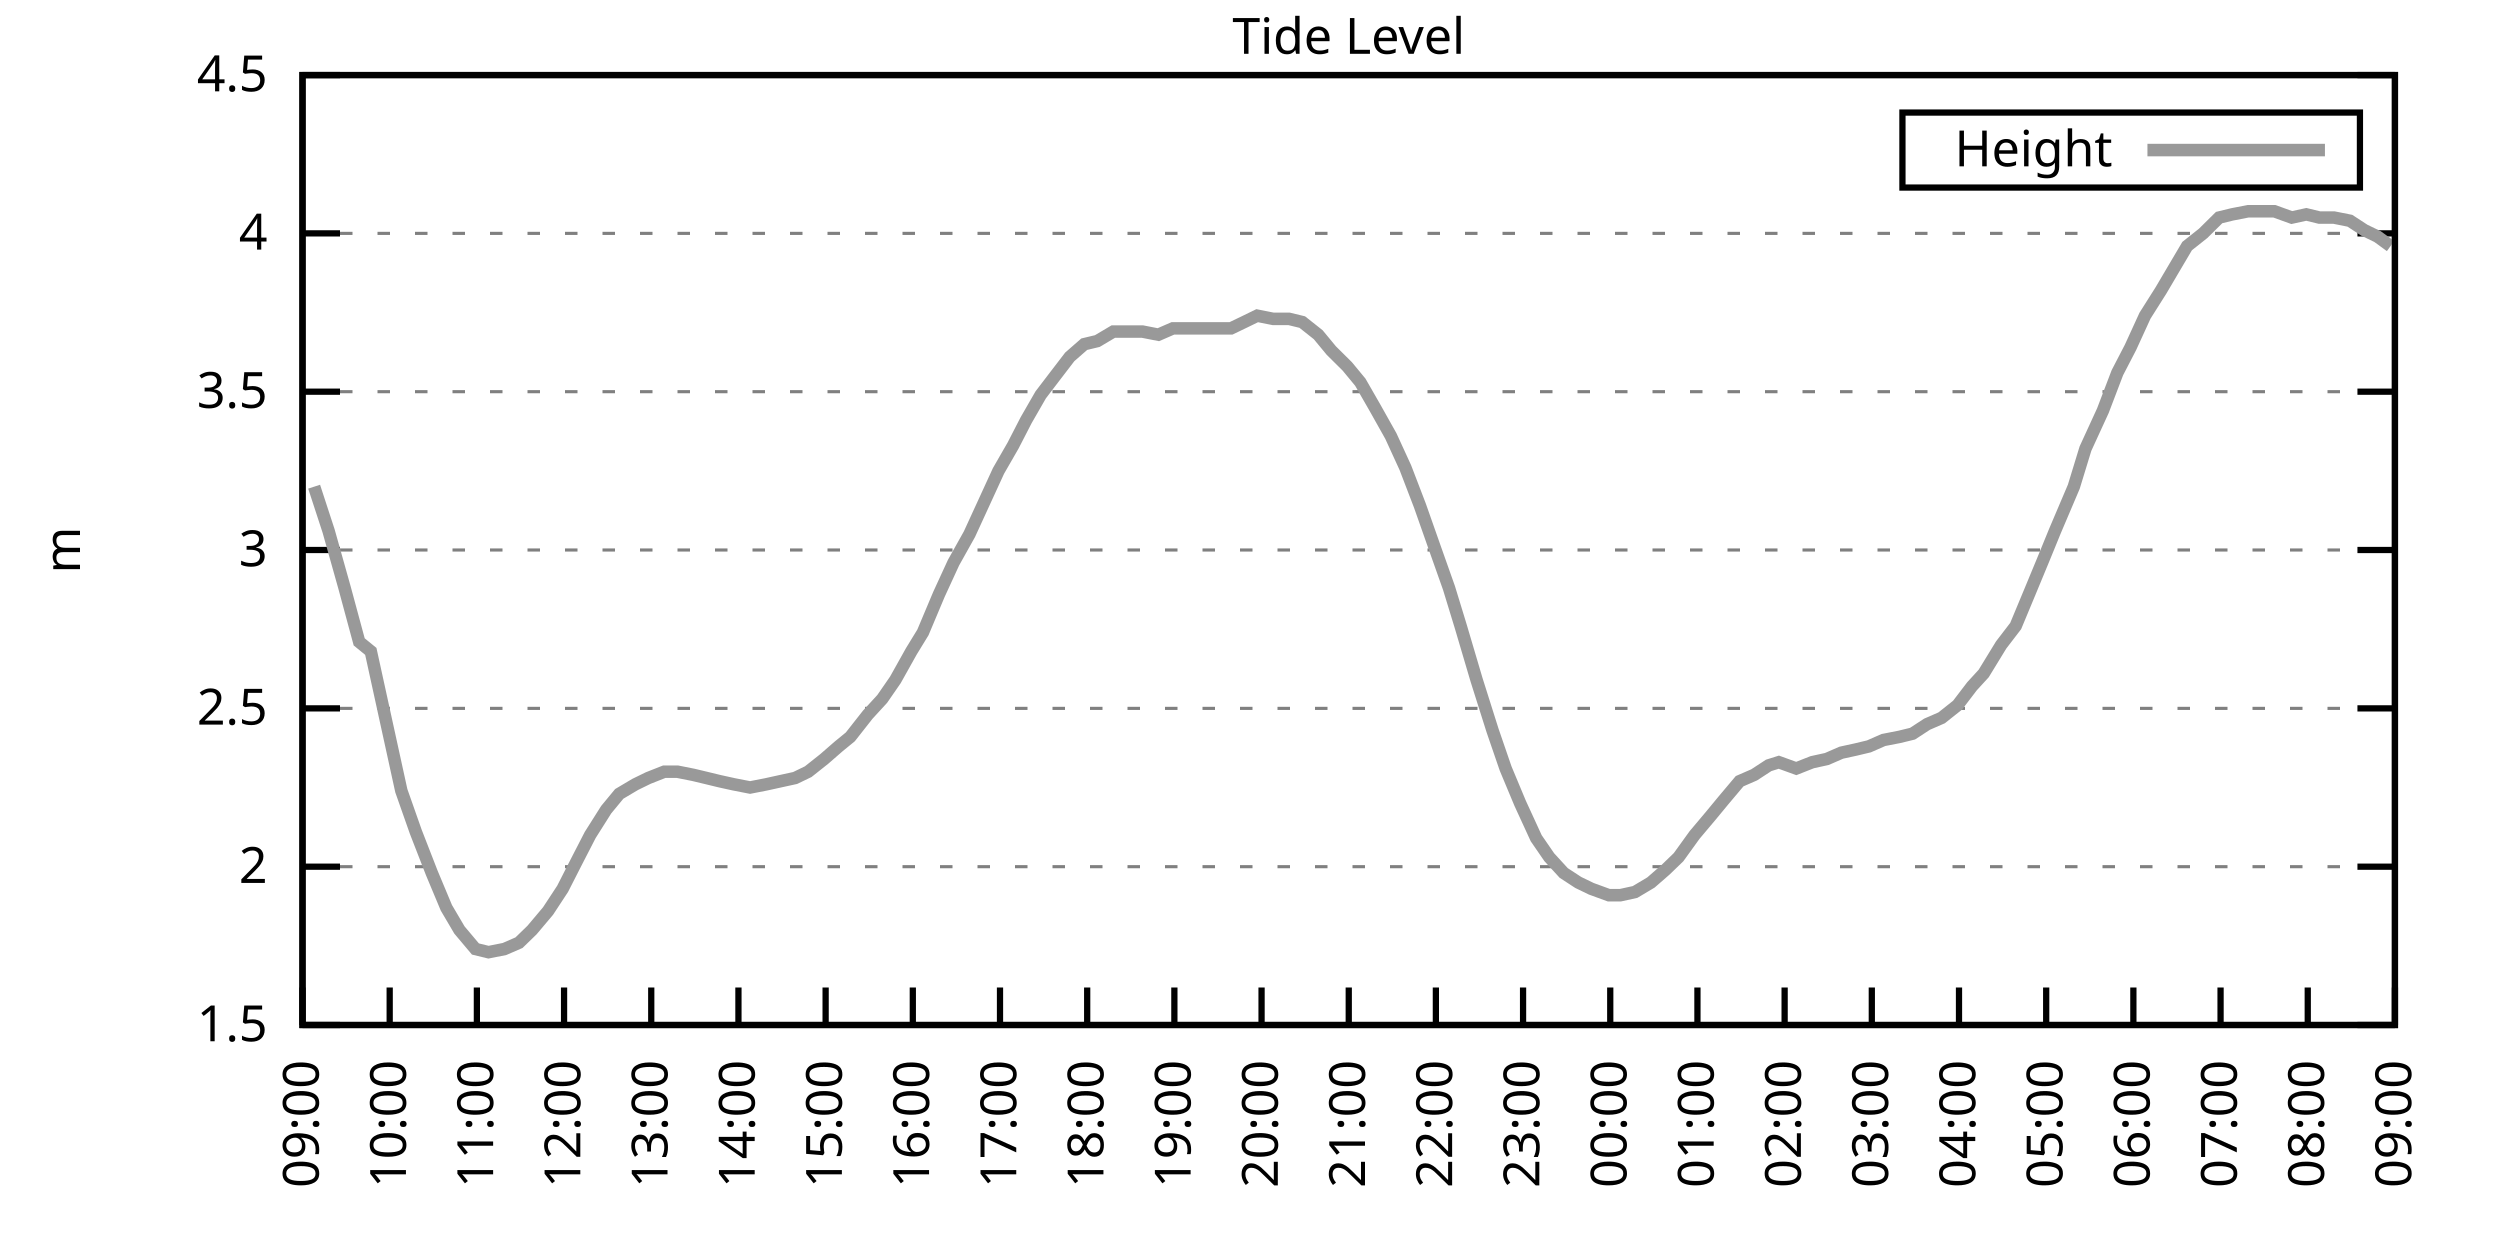
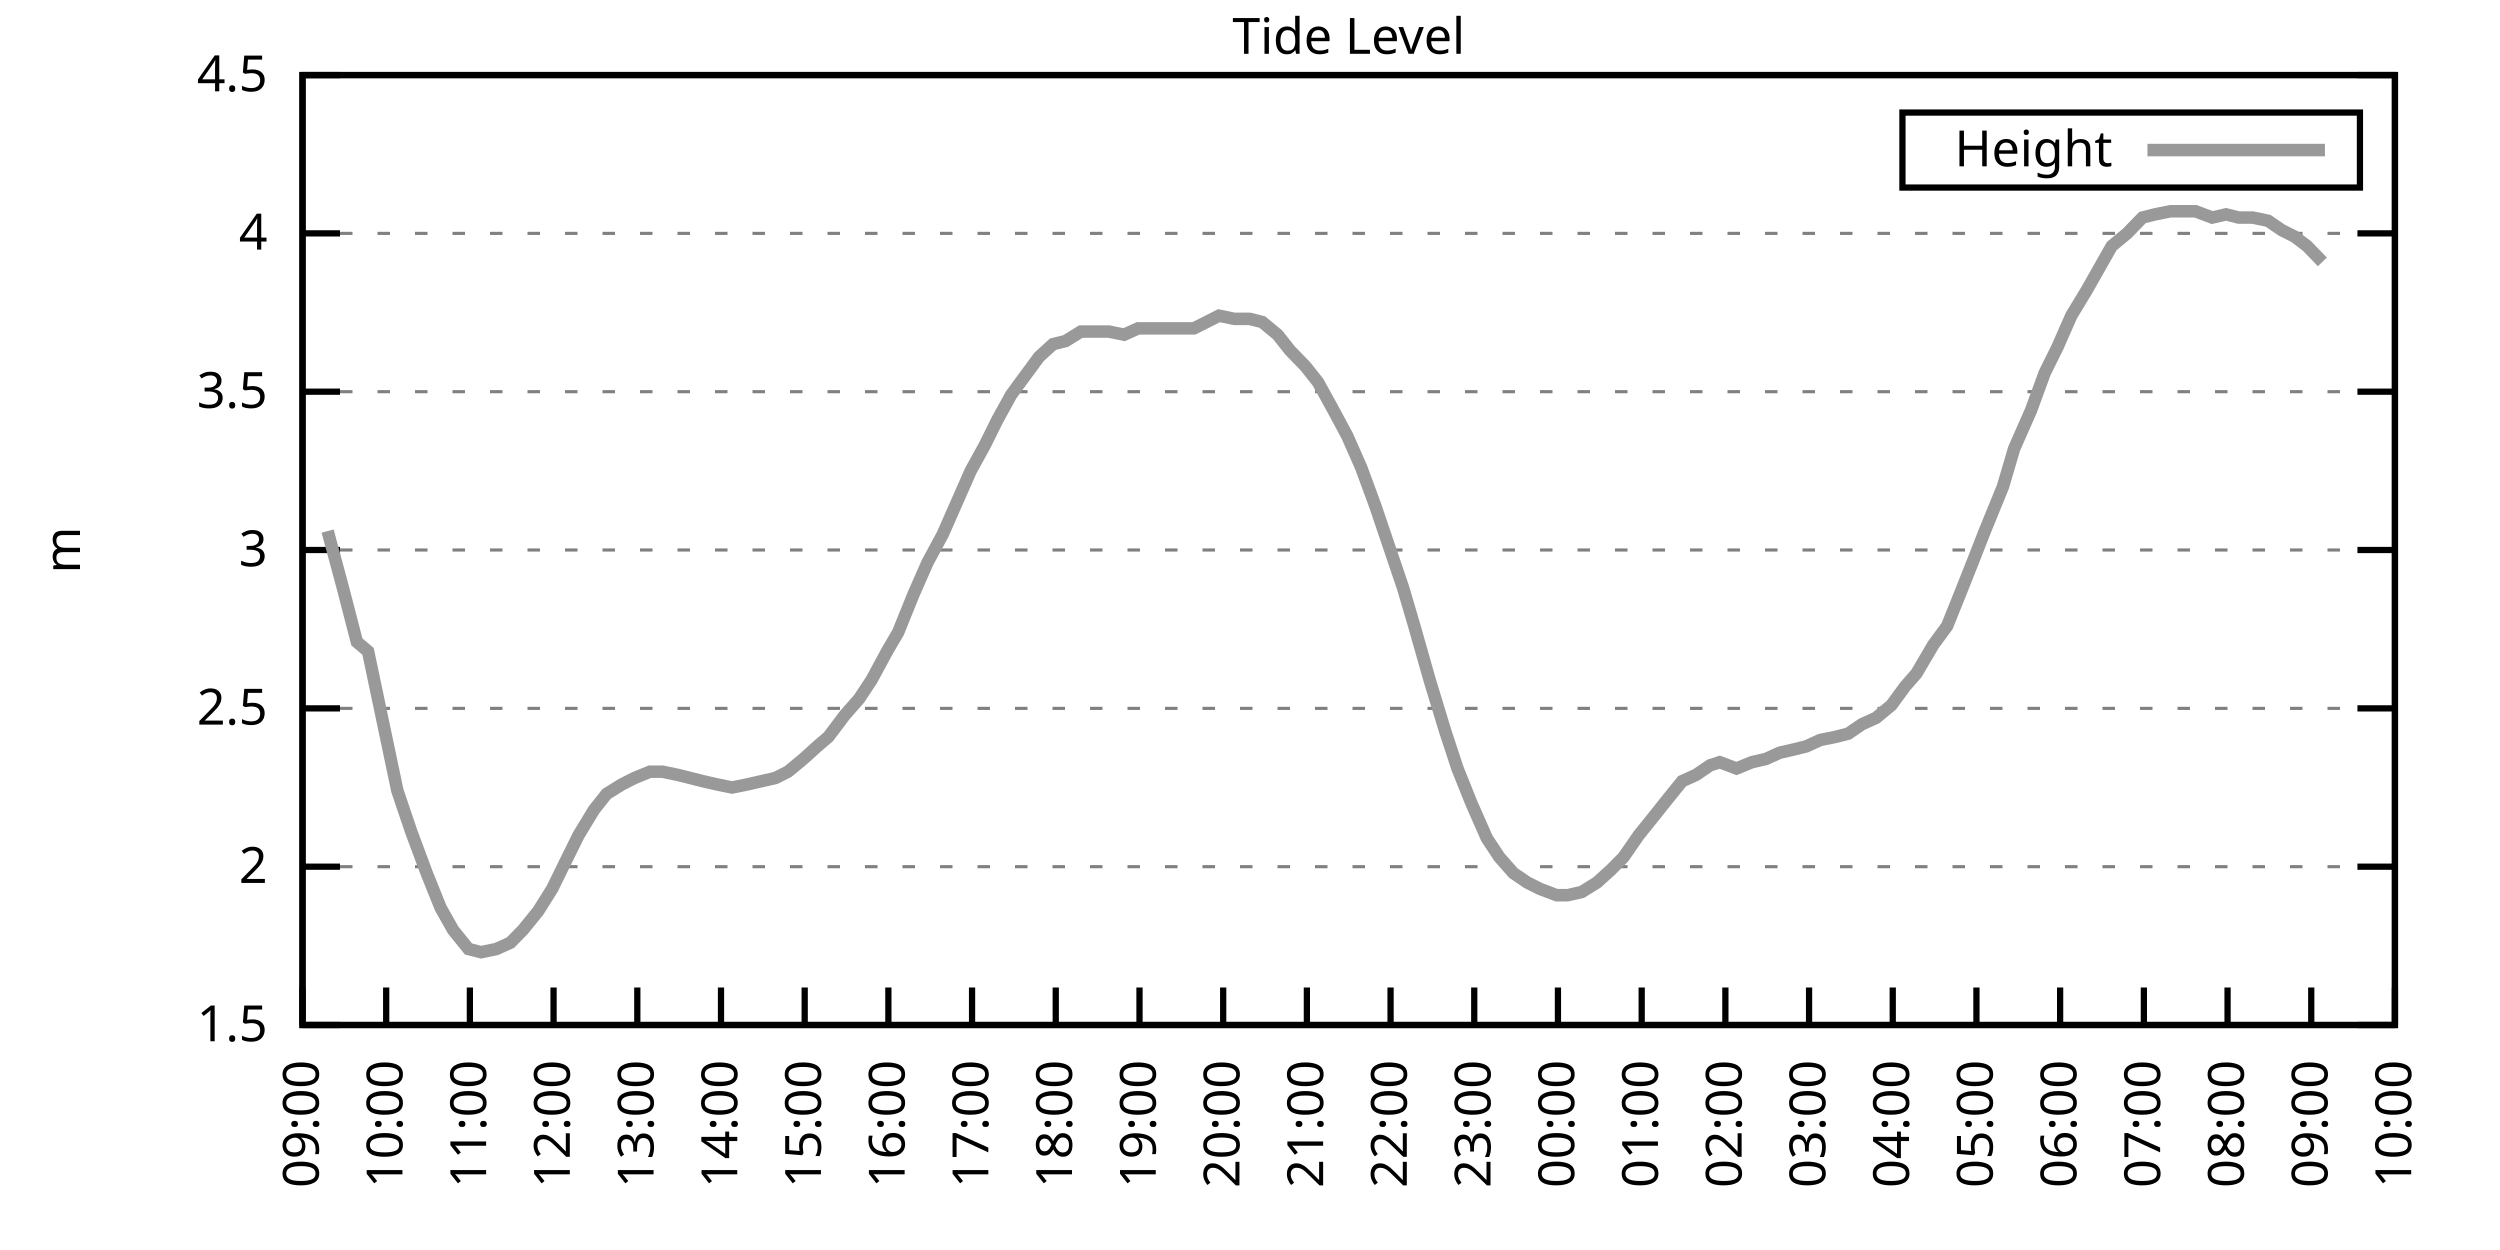
<svg xmlns="http://www.w3.org/2000/svg" xmlns:xlink="http://www.w3.org/1999/xlink" width="400" height="200" viewBox="0 0 400 200">
  <g id="gnuplot_canvas">
    <rect x="0" y="0" width="400" height="200" fill="none" />
    <defs>
      <circle id="gpDot" r="0.5" stroke-width="0.5" stroke="currentColor" />
      <path id="gpPt0" stroke-width="0.333" stroke="currentColor" d="M-1,0 h2 M0,-1 v2" />
      <path id="gpPt1" stroke-width="0.333" stroke="currentColor" d="M-1,-1 L1,1 M1,-1 L-1,1" />
      <path id="gpPt2" stroke-width="0.333" stroke="currentColor" d="M-1,0 L1,0 M0,-1 L0,1 M-1,-1 L1,1 M-1,1 L1,-1" />
      <rect id="gpPt3" stroke-width="0.333" stroke="currentColor" x="-1" y="-1" width="2" height="2" />
      <rect id="gpPt4" stroke-width="0.333" stroke="currentColor" fill="currentColor" x="-1" y="-1" width="2" height="2" />
      <circle id="gpPt5" stroke-width="0.333" stroke="currentColor" cx="0" cy="0" r="1" />
      <use xlink:href="#gpPt5" id="gpPt6" fill="currentColor" stroke="none" />
      <path id="gpPt7" stroke-width="0.333" stroke="currentColor" d="M0,-1.33 L-1.33,0.67 L1.33,0.67 z" />
      <use xlink:href="#gpPt7" id="gpPt8" fill="currentColor" stroke="none" />
      <use xlink:href="#gpPt7" id="gpPt9" stroke="currentColor" transform="rotate(180)" />
      <use xlink:href="#gpPt9" id="gpPt10" fill="currentColor" stroke="none" />
      <use xlink:href="#gpPt3" id="gpPt11" stroke="currentColor" transform="rotate(45)" />
      <use xlink:href="#gpPt11" id="gpPt12" fill="currentColor" stroke="none" />
      <path id="gpPt13" stroke-width="0.333" stroke="currentColor" d="M0,1.330 L1.265,0.411 L0.782,-1.067 L-0.782,-1.076 L-1.265,0.411 z" />
      <use xlink:href="#gpPt13" id="gpPt14" fill="currentColor" stroke="none" />
      <filter id="textbox" filterUnits="objectBoundingBox" x="0" y="0" height="1" width="1">
        <feFlood flood-color="white" flood-opacity="1" result="bgnd" />
        <feComposite in="SourceGraphic" in2="bgnd" operator="atop" />
      </filter>
      <filter id="greybox" filterUnits="objectBoundingBox" x="0" y="0" height="1" width="1">
        <feFlood flood-color="lightgrey" flood-opacity="1" result="grey" />
        <feComposite in="SourceGraphic" in2="grey" operator="atop" />
      </filter>
    </defs>
    <g fill="none" color="white" stroke="currentColor" stroke-width="1.00" stroke-linecap="butt" stroke-linejoin="miter">
</g>
    <g fill="none" color="black" stroke="currentColor" stroke-width="1.00" stroke-linecap="butt" stroke-linejoin="miter">
      <g stroke="none" shape-rendering="crispEdges">
        <polygon fill="rgb(255, 255, 255)" points="48.40,164.00 383.18,164.00 383.18,12.02 48.40,12.02 " />
      </g>
    </g>
    <g fill="none" color="black" stroke="currentColor" stroke-width="1.00" stroke-linecap="butt" stroke-linejoin="miter">
</g>
    <g fill="none" color="black" stroke="black" stroke-width="0.50" stroke-linecap="butt" stroke-linejoin="miter">
</g>
    <g fill="none" color="gray" stroke="currentColor" stroke-width="0.50" stroke-linecap="butt" stroke-linejoin="miter">
      <path stroke="gray" stroke-dasharray="2,4" class="gridline" d="M48.40,164.00 L383.19,164.00  " />
    </g>
    <g fill="none" color="gray" stroke="gray" stroke-width="1.00" stroke-linecap="butt" stroke-linejoin="miter">
</g>
    <g fill="none" color="black" stroke="currentColor" stroke-width="1.00" stroke-linecap="butt" stroke-linejoin="miter">
      <path stroke="black" d="M48.40,164.00 L54.40,164.00 M383.19,164.00 L377.19,164.00  " />
      <g transform="translate(42.80,166.60)" stroke="none" fill="black" font-family="Sans" font-size="8.00" text-anchor="end">
        <text>
          <tspan font-family="Sans"> 1.5</tspan>
        </text>
      </g>
    </g>
    <g fill="none" color="black" stroke="currentColor" stroke-width="1.00" stroke-linecap="butt" stroke-linejoin="miter">
</g>
    <g fill="none" color="black" stroke="black" stroke-width="0.50" stroke-linecap="butt" stroke-linejoin="miter">
</g>
    <g fill="none" color="gray" stroke="currentColor" stroke-width="0.50" stroke-linecap="butt" stroke-linejoin="miter">
      <path stroke="gray" stroke-dasharray="2,4" class="gridline" d="M48.40,138.67 L383.19,138.67  " />
    </g>
    <g fill="none" color="gray" stroke="gray" stroke-width="1.00" stroke-linecap="butt" stroke-linejoin="miter">
</g>
    <g fill="none" color="black" stroke="currentColor" stroke-width="1.00" stroke-linecap="butt" stroke-linejoin="miter">
      <path stroke="black" d="M48.40,138.67 L54.40,138.67 M383.19,138.67 L377.19,138.67  " />
      <g transform="translate(42.80,141.27)" stroke="none" fill="black" font-family="Sans" font-size="8.00" text-anchor="end">
        <text>
          <tspan font-family="Sans"> 2</tspan>
        </text>
      </g>
    </g>
    <g fill="none" color="black" stroke="currentColor" stroke-width="1.00" stroke-linecap="butt" stroke-linejoin="miter">
</g>
    <g fill="none" color="black" stroke="black" stroke-width="0.50" stroke-linecap="butt" stroke-linejoin="miter">
</g>
    <g fill="none" color="gray" stroke="currentColor" stroke-width="0.50" stroke-linecap="butt" stroke-linejoin="miter">
      <path stroke="gray" stroke-dasharray="2,4" class="gridline" d="M48.40,113.34 L383.19,113.34  " />
    </g>
    <g fill="none" color="gray" stroke="gray" stroke-width="1.00" stroke-linecap="butt" stroke-linejoin="miter">
</g>
    <g fill="none" color="black" stroke="currentColor" stroke-width="1.00" stroke-linecap="butt" stroke-linejoin="miter">
      <path stroke="black" d="M48.40,113.34 L54.40,113.34 M383.19,113.34 L377.19,113.34  " />
      <g transform="translate(42.80,115.94)" stroke="none" fill="black" font-family="Sans" font-size="8.00" text-anchor="end">
        <text>
          <tspan font-family="Sans"> 2.5</tspan>
        </text>
      </g>
    </g>
    <g fill="none" color="black" stroke="currentColor" stroke-width="1.00" stroke-linecap="butt" stroke-linejoin="miter">
</g>
    <g fill="none" color="black" stroke="black" stroke-width="0.50" stroke-linecap="butt" stroke-linejoin="miter">
</g>
    <g fill="none" color="gray" stroke="currentColor" stroke-width="0.50" stroke-linecap="butt" stroke-linejoin="miter">
      <path stroke="gray" stroke-dasharray="2,4" class="gridline" d="M48.40,88.00 L383.19,88.00  " />
    </g>
    <g fill="none" color="gray" stroke="gray" stroke-width="1.00" stroke-linecap="butt" stroke-linejoin="miter">
</g>
    <g fill="none" color="black" stroke="currentColor" stroke-width="1.00" stroke-linecap="butt" stroke-linejoin="miter">
      <path stroke="black" d="M48.40,88.00 L54.40,88.00 M383.19,88.00 L377.19,88.00  " />
      <g transform="translate(42.80,90.60)" stroke="none" fill="black" font-family="Sans" font-size="8.00" text-anchor="end">
        <text>
          <tspan font-family="Sans"> 3</tspan>
        </text>
      </g>
    </g>
    <g fill="none" color="black" stroke="currentColor" stroke-width="1.00" stroke-linecap="butt" stroke-linejoin="miter">
</g>
    <g fill="none" color="black" stroke="black" stroke-width="0.50" stroke-linecap="butt" stroke-linejoin="miter">
</g>
    <g fill="none" color="gray" stroke="currentColor" stroke-width="0.50" stroke-linecap="butt" stroke-linejoin="miter">
      <path stroke="gray" stroke-dasharray="2,4" class="gridline" d="M48.40,62.67 L383.19,62.67  " />
    </g>
    <g fill="none" color="gray" stroke="gray" stroke-width="1.00" stroke-linecap="butt" stroke-linejoin="miter">
</g>
    <g fill="none" color="black" stroke="currentColor" stroke-width="1.00" stroke-linecap="butt" stroke-linejoin="miter">
      <path stroke="black" d="M48.40,62.67 L54.40,62.67 M383.19,62.67 L377.19,62.67  " />
      <g transform="translate(42.80,65.27)" stroke="none" fill="black" font-family="Sans" font-size="8.00" text-anchor="end">
        <text>
          <tspan font-family="Sans"> 3.5</tspan>
        </text>
      </g>
    </g>
    <g fill="none" color="black" stroke="currentColor" stroke-width="1.00" stroke-linecap="butt" stroke-linejoin="miter">
</g>
    <g fill="none" color="black" stroke="black" stroke-width="0.50" stroke-linecap="butt" stroke-linejoin="miter">
</g>
    <g fill="none" color="gray" stroke="currentColor" stroke-width="0.50" stroke-linecap="butt" stroke-linejoin="miter">
      <path stroke="gray" stroke-dasharray="2,4" class="gridline" d="M48.40,37.34 L383.19,37.34  " />
    </g>
    <g fill="none" color="gray" stroke="gray" stroke-width="1.00" stroke-linecap="butt" stroke-linejoin="miter">
</g>
    <g fill="none" color="black" stroke="currentColor" stroke-width="1.00" stroke-linecap="butt" stroke-linejoin="miter">
      <path stroke="black" d="M48.40,37.34 L54.40,37.34 M383.19,37.34 L377.19,37.34  " />
      <g transform="translate(42.80,39.94)" stroke="none" fill="black" font-family="Sans" font-size="8.00" text-anchor="end">
        <text>
          <tspan font-family="Sans"> 4</tspan>
        </text>
      </g>
    </g>
    <g fill="none" color="black" stroke="currentColor" stroke-width="1.00" stroke-linecap="butt" stroke-linejoin="miter">
</g>
    <g fill="none" color="black" stroke="black" stroke-width="0.50" stroke-linecap="butt" stroke-linejoin="miter">
</g>
    <g fill="none" color="gray" stroke="currentColor" stroke-width="0.50" stroke-linecap="butt" stroke-linejoin="miter">
      <path stroke="gray" stroke-dasharray="2,4" class="gridline" d="M48.40,12.01 L383.19,12.01  " />
    </g>
    <g fill="none" color="gray" stroke="gray" stroke-width="1.00" stroke-linecap="butt" stroke-linejoin="miter">
</g>
    <g fill="none" color="black" stroke="currentColor" stroke-width="1.00" stroke-linecap="butt" stroke-linejoin="miter">
      <path stroke="black" d="M48.40,12.01 L54.40,12.01 M383.19,12.01 L377.19,12.01  " />
      <g transform="translate(42.80,14.61)" stroke="none" fill="black" font-family="Sans" font-size="8.00" text-anchor="end">
        <text>
          <tspan font-family="Sans"> 4.5</tspan>
        </text>
      </g>
    </g>
    <g fill="none" color="black" stroke="currentColor" stroke-width="1.00" stroke-linecap="butt" stroke-linejoin="miter">
      <path stroke="black" d="M48.40,164.00 L48.40,158.00  " />
      <g transform="translate(51.00,169.60) rotate(270.00)" stroke="none" fill="black" font-family="Sans" font-size="8.00" text-anchor="end">
        <text>
          <tspan font-family="Sans">09:00</tspan>
        </text>
      </g>
    </g>
    <g fill="none" color="black" stroke="currentColor" stroke-width="1.00" stroke-linecap="butt" stroke-linejoin="miter">
-       <path stroke="black" d="M62.35,164.00 L62.35,158.00  " />
-       <g transform="translate(64.95,169.60) rotate(270.00)" stroke="none" fill="black" font-family="Sans" font-size="8.00" text-anchor="end">
+       <path stroke="black" d="M61.79,164.00 L61.79,158.00  " />
+       <g transform="translate(64.39,169.60) rotate(270.00)" stroke="none" fill="black" font-family="Sans" font-size="8.00" text-anchor="end">
        <text>
          <tspan font-family="Sans">10:00</tspan>
        </text>
      </g>
    </g>
    <g fill="none" color="black" stroke="currentColor" stroke-width="1.00" stroke-linecap="butt" stroke-linejoin="miter">
-       <path stroke="black" d="M76.30,164.00 L76.30,158.00  " />
-       <g transform="translate(78.90,169.60) rotate(270.00)" stroke="none" fill="black" font-family="Sans" font-size="8.00" text-anchor="end">
+       <path stroke="black" d="M75.18,164.00 L75.18,158.00  " />
+       <g transform="translate(77.78,169.60) rotate(270.00)" stroke="none" fill="black" font-family="Sans" font-size="8.00" text-anchor="end">
        <text>
          <tspan font-family="Sans">11:00</tspan>
        </text>
      </g>
    </g>
    <g fill="none" color="black" stroke="currentColor" stroke-width="1.00" stroke-linecap="butt" stroke-linejoin="miter">
-       <path stroke="black" d="M90.25,164.00 L90.25,158.00  " />
-       <g transform="translate(92.85,169.60) rotate(270.00)" stroke="none" fill="black" font-family="Sans" font-size="8.00" text-anchor="end">
+       <path stroke="black" d="M88.57,164.00 L88.57,158.00  " />
+       <g transform="translate(91.17,169.60) rotate(270.00)" stroke="none" fill="black" font-family="Sans" font-size="8.00" text-anchor="end">
        <text>
          <tspan font-family="Sans">12:00</tspan>
        </text>
      </g>
    </g>
    <g fill="none" color="black" stroke="currentColor" stroke-width="1.00" stroke-linecap="butt" stroke-linejoin="miter">
-       <path stroke="black" d="M104.20,164.00 L104.20,158.00  " />
-       <g transform="translate(106.80,169.60) rotate(270.00)" stroke="none" fill="black" font-family="Sans" font-size="8.00" text-anchor="end">
+       <path stroke="black" d="M101.97,164.00 L101.97,158.00  " />
+       <g transform="translate(104.57,169.60) rotate(270.00)" stroke="none" fill="black" font-family="Sans" font-size="8.00" text-anchor="end">
        <text>
          <tspan font-family="Sans">13:00</tspan>
        </text>
      </g>
    </g>
    <g fill="none" color="black" stroke="currentColor" stroke-width="1.00" stroke-linecap="butt" stroke-linejoin="miter">
-       <path stroke="black" d="M118.15,164.00 L118.15,158.00  " />
-       <g transform="translate(120.75,169.60) rotate(270.00)" stroke="none" fill="black" font-family="Sans" font-size="8.00" text-anchor="end">
+       <path stroke="black" d="M115.36,164.00 L115.36,158.00  " />
+       <g transform="translate(117.96,169.60) rotate(270.00)" stroke="none" fill="black" font-family="Sans" font-size="8.00" text-anchor="end">
        <text>
          <tspan font-family="Sans">14:00</tspan>
        </text>
      </g>
    </g>
    <g fill="none" color="black" stroke="currentColor" stroke-width="1.00" stroke-linecap="butt" stroke-linejoin="miter">
-       <path stroke="black" d="M132.10,164.00 L132.10,158.00  " />
-       <g transform="translate(134.70,169.60) rotate(270.00)" stroke="none" fill="black" font-family="Sans" font-size="8.00" text-anchor="end">
+       <path stroke="black" d="M128.75,164.00 L128.75,158.00  " />
+       <g transform="translate(131.35,169.60) rotate(270.00)" stroke="none" fill="black" font-family="Sans" font-size="8.00" text-anchor="end">
        <text>
          <tspan font-family="Sans">15:00</tspan>
        </text>
      </g>
    </g>
    <g fill="none" color="black" stroke="currentColor" stroke-width="1.00" stroke-linecap="butt" stroke-linejoin="miter">
-       <path stroke="black" d="M146.05,164.00 L146.05,158.00  " />
-       <g transform="translate(148.65,169.60) rotate(270.00)" stroke="none" fill="black" font-family="Sans" font-size="8.00" text-anchor="end">
+       <path stroke="black" d="M142.14,164.00 L142.14,158.00  " />
+       <g transform="translate(144.74,169.60) rotate(270.00)" stroke="none" fill="black" font-family="Sans" font-size="8.00" text-anchor="end">
        <text>
          <tspan font-family="Sans">16:00</tspan>
        </text>
      </g>
    </g>
    <g fill="none" color="black" stroke="currentColor" stroke-width="1.00" stroke-linecap="butt" stroke-linejoin="miter">
-       <path stroke="black" d="M160.00,164.00 L160.00,158.00  " />
-       <g transform="translate(162.60,169.60) rotate(270.00)" stroke="none" fill="black" font-family="Sans" font-size="8.00" text-anchor="end">
+       <path stroke="black" d="M155.53,164.00 L155.53,158.00  " />
+       <g transform="translate(158.13,169.60) rotate(270.00)" stroke="none" fill="black" font-family="Sans" font-size="8.00" text-anchor="end">
        <text>
          <tspan font-family="Sans">17:00</tspan>
        </text>
      </g>
    </g>
    <g fill="none" color="black" stroke="currentColor" stroke-width="1.00" stroke-linecap="butt" stroke-linejoin="miter">
-       <path stroke="black" d="M173.95,164.00 L173.95,158.00  " />
-       <g transform="translate(176.55,169.60) rotate(270.00)" stroke="none" fill="black" font-family="Sans" font-size="8.00" text-anchor="end">
+       <path stroke="black" d="M168.92,164.00 L168.92,158.00  " />
+       <g transform="translate(171.52,169.60) rotate(270.00)" stroke="none" fill="black" font-family="Sans" font-size="8.00" text-anchor="end">
        <text>
          <tspan font-family="Sans">18:00</tspan>
        </text>
      </g>
    </g>
    <g fill="none" color="black" stroke="currentColor" stroke-width="1.00" stroke-linecap="butt" stroke-linejoin="miter">
-       <path stroke="black" d="M187.90,164.00 L187.90,158.00  " />
-       <g transform="translate(190.50,169.60) rotate(270.00)" stroke="none" fill="black" font-family="Sans" font-size="8.00" text-anchor="end">
+       <path stroke="black" d="M182.32,164.00 L182.32,158.00  " />
+       <g transform="translate(184.92,169.60) rotate(270.00)" stroke="none" fill="black" font-family="Sans" font-size="8.00" text-anchor="end">
        <text>
          <tspan font-family="Sans">19:00</tspan>
        </text>
      </g>
    </g>
    <g fill="none" color="black" stroke="currentColor" stroke-width="1.00" stroke-linecap="butt" stroke-linejoin="miter">
-       <path stroke="black" d="M201.85,164.00 L201.85,158.00  " />
-       <g transform="translate(204.45,169.60) rotate(270.00)" stroke="none" fill="black" font-family="Sans" font-size="8.00" text-anchor="end">
+       <path stroke="black" d="M195.71,164.00 L195.71,158.00  " />
+       <g transform="translate(198.31,169.60) rotate(270.00)" stroke="none" fill="black" font-family="Sans" font-size="8.00" text-anchor="end">
        <text>
          <tspan font-family="Sans">20:00</tspan>
        </text>
      </g>
    </g>
    <g fill="none" color="black" stroke="currentColor" stroke-width="1.00" stroke-linecap="butt" stroke-linejoin="miter">
-       <path stroke="black" d="M215.80,164.00 L215.80,158.00  " />
-       <g transform="translate(218.40,169.60) rotate(270.00)" stroke="none" fill="black" font-family="Sans" font-size="8.00" text-anchor="end">
+       <path stroke="black" d="M209.10,164.00 L209.10,158.00  " />
+       <g transform="translate(211.70,169.60) rotate(270.00)" stroke="none" fill="black" font-family="Sans" font-size="8.00" text-anchor="end">
        <text>
          <tspan font-family="Sans">21:00</tspan>
        </text>
      </g>
    </g>
    <g fill="none" color="black" stroke="currentColor" stroke-width="1.00" stroke-linecap="butt" stroke-linejoin="miter">
-       <path stroke="black" d="M229.74,164.00 L229.74,158.00  " />
-       <g transform="translate(232.34,169.60) rotate(270.00)" stroke="none" fill="black" font-family="Sans" font-size="8.00" text-anchor="end">
+       <path stroke="black" d="M222.49,164.00 L222.49,158.00  " />
+       <g transform="translate(225.09,169.60) rotate(270.00)" stroke="none" fill="black" font-family="Sans" font-size="8.00" text-anchor="end">
        <text>
          <tspan font-family="Sans">22:00</tspan>
        </text>
      </g>
    </g>
    <g fill="none" color="black" stroke="currentColor" stroke-width="1.00" stroke-linecap="butt" stroke-linejoin="miter">
-       <path stroke="black" d="M243.69,164.00 L243.69,158.00  " />
-       <g transform="translate(246.29,169.60) rotate(270.00)" stroke="none" fill="black" font-family="Sans" font-size="8.00" text-anchor="end">
+       <path stroke="black" d="M235.88,164.00 L235.88,158.00  " />
+       <g transform="translate(238.48,169.60) rotate(270.00)" stroke="none" fill="black" font-family="Sans" font-size="8.00" text-anchor="end">
        <text>
          <tspan font-family="Sans">23:00</tspan>
        </text>
      </g>
    </g>
    <g fill="none" color="black" stroke="currentColor" stroke-width="1.00" stroke-linecap="butt" stroke-linejoin="miter">
-       <path stroke="black" d="M257.64,164.00 L257.64,158.00  " />
-       <g transform="translate(260.24,169.60) rotate(270.00)" stroke="none" fill="black" font-family="Sans" font-size="8.00" text-anchor="end">
+       <path stroke="black" d="M249.27,164.00 L249.27,158.00  " />
+       <g transform="translate(251.87,169.60) rotate(270.00)" stroke="none" fill="black" font-family="Sans" font-size="8.00" text-anchor="end">
        <text>
          <tspan font-family="Sans">00:00</tspan>
        </text>
      </g>
    </g>
    <g fill="none" color="black" stroke="currentColor" stroke-width="1.00" stroke-linecap="butt" stroke-linejoin="miter">
-       <path stroke="black" d="M271.59,164.00 L271.59,158.00  " />
-       <g transform="translate(274.19,169.60) rotate(270.00)" stroke="none" fill="black" font-family="Sans" font-size="8.00" text-anchor="end">
+       <path stroke="black" d="M262.67,164.00 L262.67,158.00  " />
+       <g transform="translate(265.27,169.60) rotate(270.00)" stroke="none" fill="black" font-family="Sans" font-size="8.00" text-anchor="end">
        <text>
          <tspan font-family="Sans">01:00</tspan>
        </text>
      </g>
    </g>
    <g fill="none" color="black" stroke="currentColor" stroke-width="1.00" stroke-linecap="butt" stroke-linejoin="miter">
-       <path stroke="black" d="M285.54,164.00 L285.54,158.00  " />
-       <g transform="translate(288.14,169.60) rotate(270.00)" stroke="none" fill="black" font-family="Sans" font-size="8.00" text-anchor="end">
+       <path stroke="black" d="M276.06,164.00 L276.06,158.00  " />
+       <g transform="translate(278.66,169.60) rotate(270.00)" stroke="none" fill="black" font-family="Sans" font-size="8.00" text-anchor="end">
        <text>
          <tspan font-family="Sans">02:00</tspan>
        </text>
      </g>
    </g>
    <g fill="none" color="black" stroke="currentColor" stroke-width="1.00" stroke-linecap="butt" stroke-linejoin="miter">
-       <path stroke="black" d="M299.49,164.00 L299.49,158.00  " />
-       <g transform="translate(302.09,169.60) rotate(270.00)" stroke="none" fill="black" font-family="Sans" font-size="8.00" text-anchor="end">
+       <path stroke="black" d="M289.45,164.00 L289.45,158.00  " />
+       <g transform="translate(292.05,169.60) rotate(270.00)" stroke="none" fill="black" font-family="Sans" font-size="8.00" text-anchor="end">
        <text>
          <tspan font-family="Sans">03:00</tspan>
        </text>
      </g>
    </g>
    <g fill="none" color="black" stroke="currentColor" stroke-width="1.00" stroke-linecap="butt" stroke-linejoin="miter">
-       <path stroke="black" d="M313.44,164.00 L313.44,158.00  " />
-       <g transform="translate(316.04,169.60) rotate(270.00)" stroke="none" fill="black" font-family="Sans" font-size="8.00" text-anchor="end">
+       <path stroke="black" d="M302.84,164.00 L302.84,158.00  " />
+       <g transform="translate(305.44,169.60) rotate(270.00)" stroke="none" fill="black" font-family="Sans" font-size="8.00" text-anchor="end">
        <text>
          <tspan font-family="Sans">04:00</tspan>
        </text>
      </g>
    </g>
    <g fill="none" color="black" stroke="currentColor" stroke-width="1.00" stroke-linecap="butt" stroke-linejoin="miter">
-       <path stroke="black" d="M327.39,164.00 L327.39,158.00  " />
-       <g transform="translate(329.99,169.60) rotate(270.00)" stroke="none" fill="black" font-family="Sans" font-size="8.00" text-anchor="end">
+       <path stroke="black" d="M316.23,164.00 L316.23,158.00  " />
+       <g transform="translate(318.83,169.60) rotate(270.00)" stroke="none" fill="black" font-family="Sans" font-size="8.00" text-anchor="end">
        <text>
          <tspan font-family="Sans">05:00</tspan>
        </text>
      </g>
    </g>
    <g fill="none" color="black" stroke="currentColor" stroke-width="1.00" stroke-linecap="butt" stroke-linejoin="miter">
-       <path stroke="black" d="M341.34,164.00 L341.34,158.00  " />
-       <g transform="translate(343.94,169.60) rotate(270.00)" stroke="none" fill="black" font-family="Sans" font-size="8.00" text-anchor="end">
+       <path stroke="black" d="M329.62,164.00 L329.62,158.00  " />
+       <g transform="translate(332.22,169.60) rotate(270.00)" stroke="none" fill="black" font-family="Sans" font-size="8.00" text-anchor="end">
        <text>
          <tspan font-family="Sans">06:00</tspan>
        </text>
      </g>
    </g>
    <g fill="none" color="black" stroke="currentColor" stroke-width="1.00" stroke-linecap="butt" stroke-linejoin="miter">
-       <path stroke="black" d="M355.29,164.00 L355.29,158.00  " />
-       <g transform="translate(357.89,169.60) rotate(270.00)" stroke="none" fill="black" font-family="Sans" font-size="8.00" text-anchor="end">
+       <path stroke="black" d="M343.02,164.00 L343.02,158.00  " />
+       <g transform="translate(345.62,169.60) rotate(270.00)" stroke="none" fill="black" font-family="Sans" font-size="8.00" text-anchor="end">
        <text>
          <tspan font-family="Sans">07:00</tspan>
        </text>
      </g>
    </g>
    <g fill="none" color="black" stroke="currentColor" stroke-width="1.00" stroke-linecap="butt" stroke-linejoin="miter">
-       <path stroke="black" d="M369.24,164.00 L369.24,158.00  " />
-       <g transform="translate(371.84,169.60) rotate(270.00)" stroke="none" fill="black" font-family="Sans" font-size="8.00" text-anchor="end">
+       <path stroke="black" d="M356.41,164.00 L356.41,158.00  " />
+       <g transform="translate(359.01,169.60) rotate(270.00)" stroke="none" fill="black" font-family="Sans" font-size="8.00" text-anchor="end">
        <text>
          <tspan font-family="Sans">08:00</tspan>
+         </text>
+       </g>
+     </g>
+     <g fill="none" color="black" stroke="currentColor" stroke-width="1.00" stroke-linecap="butt" stroke-linejoin="miter">
+       <path stroke="black" d="M369.80,164.00 L369.80,158.00  " />
+       <g transform="translate(372.40,169.60) rotate(270.00)" stroke="none" fill="black" font-family="Sans" font-size="8.00" text-anchor="end">
+         <text>
+           <tspan font-family="Sans">09:00</tspan>
        </text>
      </g>
    </g>
    <g fill="none" color="black" stroke="currentColor" stroke-width="1.00" stroke-linecap="butt" stroke-linejoin="miter">
      <path stroke="black" d="M383.19,164.00 L383.19,158.00  " />
      <g transform="translate(385.79,169.60) rotate(270.00)" stroke="none" fill="black" font-family="Sans" font-size="8.00" text-anchor="end">
        <text>
-           <tspan font-family="Sans">09:00</tspan>
+           <tspan font-family="Sans">10:00</tspan>
        </text>
      </g>
    </g>
    <g fill="none" color="black" stroke="currentColor" stroke-width="1.00" stroke-linecap="butt" stroke-linejoin="miter">
</g>
    <g fill="none" color="black" stroke="currentColor" stroke-width="1.00" stroke-linecap="butt" stroke-linejoin="miter">
      <path stroke="black" d="M48.40,12.01 L48.40,164.00 L383.19,164.00 L383.19,12.01 L48.40,12.01 Z  " />
    </g>
    <g fill="none" color="black" stroke="currentColor" stroke-width="1.00" stroke-linecap="butt" stroke-linejoin="miter">
</g>
    <g fill="none" color="black" stroke="currentColor" stroke-width="1.00" stroke-linecap="butt" stroke-linejoin="miter">
      <path stroke="black" d="M304.39,30.01 L304.39,18.01 L377.59,18.01 L377.59,30.01 L304.39,30.01 Z  " />
    </g>
    <g id="Tide_level_plot_1">
      <g fill="none" color="white" stroke="black" stroke-width="2.00" stroke-linecap="butt" stroke-linejoin="miter">
</g>
      <g fill="none" color="black" stroke="currentColor" stroke-width="2.00" stroke-linecap="butt" stroke-linejoin="miter">
        <g transform="translate(337.99,26.61)" stroke="none" fill="black" font-family="Sans" font-size="8.00" text-anchor="end">
          <text>
            <tspan font-family="Sans">Height</tspan>
          </text>
        </g>
      </g>
      <g fill="none" color="black" stroke="currentColor" stroke-width="2.00" stroke-linecap="butt" stroke-linejoin="miter">
-         <path stroke="rgb(153, 153, 153)" d="M343.59,24.01 L371.99,24.01 M50.26,77.87 L52.58,84.97 L55.14,94.08 L57.47,102.70 L59.33,104.22 L64.21,126.51   L66.53,133.10 L69.09,139.68 L71.42,145.25 L73.51,148.80 L76.07,151.84 L78.16,152.35 L80.72,151.84 L83.04,150.83   L85.13,148.80 L87.69,145.76 L90.02,142.21 L92.34,137.66 L94.43,133.60 L96.99,129.55 L99.08,127.02 L101.64,125.50   L103.73,124.48 L106.29,123.47 L108.38,123.47 L110.94,123.98 L113.03,124.48 L115.13,124.99 L117.45,125.50 L120.01,126.00   L122.57,125.50 L124.89,124.99 L127.22,124.48 L129.31,123.47 L131.87,121.44 L134.19,119.42 L136.05,117.90 L138.84,114.35   L141.16,111.82 L143.26,108.78 L145.81,104.22 L147.67,101.18 L150.23,95.10 L152.56,90.03 L155.11,85.47 L156.97,81.42   L159.76,75.34 L162.09,71.29 L164.18,67.23 L166.51,63.18 L168.83,60.14 L171.16,57.10 L173.48,55.07 L175.57,54.57   L178.13,53.05 L180.22,53.05 L182.78,53.05 L185.34,53.55 L187.66,52.54 L189.99,52.54 L192.08,52.54 L194.41,52.54   L196.96,52.54 L199.06,51.53 L201.15,50.51 L203.71,51.02 L206.26,51.02 L208.36,51.53 L210.91,53.55 L213.01,56.09   L215.56,58.62 L217.65,61.15 L219.98,65.21 L222.54,69.77 L224.86,74.83 L227.19,80.91 L229.51,87.50 L231.84,94.08   L233.70,100.16 L236.25,108.78 L238.81,116.88 L240.90,122.96 L243.23,128.54 L245.79,134.11 L247.88,137.15 L250.20,139.68   L252.53,141.20 L254.62,142.21 L257.41,143.23 L259.27,143.23 L261.60,142.72 L264.15,141.20 L266.48,139.17 L268.57,137.15   L271.13,133.60 L273.69,130.56 L275.78,128.03 L278.34,124.99 L280.66,123.98 L282.99,122.46 L284.61,121.95 L287.40,122.96   L289.96,121.95 L292.29,121.44 L294.61,120.43 L296.94,119.92 L299.03,119.42 L301.35,118.40 L303.91,117.90 L306.00,117.39   L308.33,115.87 L310.65,114.86 L313.21,112.83 L315.53,109.79 L317.39,107.76 L320.18,103.20 L322.51,100.16 L324.83,94.59   L326.93,89.52 L328.79,84.97 L331.81,77.87 L333.67,71.79 L336.46,65.71 L338.78,59.63 L340.88,55.58 L343.20,50.51   L345.76,46.46 L347.85,42.91 L349.94,39.37 L352.50,37.34 L355.06,34.81 L357.15,34.30 L359.71,33.80 L362.03,33.80   L363.89,33.80 L366.68,34.81 L369.01,34.30 L371.10,34.81 L373.43,34.81 L375.98,35.32 L378.31,36.84 L380.40,37.85   L382.49,39.37  " />
+         <path stroke="rgb(153, 153, 153)" d="M343.59,24.01 L371.99,24.01 M52.42,84.97 L54.87,94.08 L57.10,102.70 L58.89,104.22 L63.58,126.51 L65.81,133.10   L68.26,139.68 L70.50,145.25 L72.50,148.80 L74.96,151.84 L76.97,152.35 L79.42,151.84 L81.66,150.83 L83.66,148.80   L86.12,145.76 L88.35,142.21 L90.58,137.66 L92.59,133.60 L95.05,129.55 L97.06,127.02 L99.51,125.50 L101.52,124.48   L103.98,123.47 L105.98,123.47 L108.44,123.98 L110.45,124.48 L112.46,124.99 L114.69,125.50 L117.14,126.00 L119.60,125.50   L121.83,124.99 L124.06,124.48 L126.07,123.47 L128.53,121.44 L130.76,119.42 L132.54,117.90 L135.22,114.35 L137.45,111.82   L139.46,108.78 L141.92,104.22 L143.70,101.18 L146.16,95.10 L148.39,90.03 L150.85,85.47 L152.63,81.42 L155.31,75.34   L157.54,71.29 L159.55,67.23 L161.78,63.18 L164.01,60.14 L166.25,57.10 L168.48,55.07 L170.49,54.57 L172.94,53.05   L174.95,53.05 L177.41,53.05 L179.86,53.55 L182.09,52.54 L184.32,52.54 L186.33,52.54 L188.57,52.54 L191.02,52.54   L193.03,51.53 L195.04,50.51 L197.49,51.02 L199.95,51.02 L201.96,51.53 L204.41,53.55 L206.42,56.09 L208.88,58.62   L210.88,61.15 L213.12,65.21 L215.57,69.77 L217.80,74.83 L220.04,80.91 L222.27,87.50 L224.50,94.08 L226.29,100.16   L228.74,108.78 L231.20,116.88 L233.20,122.96 L235.44,128.54 L237.89,134.11 L239.90,137.15 L242.13,139.68 L244.36,141.20   L246.37,142.21 L249.05,143.23 L250.84,143.23 L253.07,142.72 L255.52,141.20 L257.76,139.17 L259.76,137.15 L262.22,133.60   L264.67,130.56 L266.68,128.03 L269.14,124.99 L271.37,123.98 L273.60,122.46 L275.16,121.95 L277.84,122.96 L280.30,121.95   L282.53,121.44 L284.76,120.43 L286.99,119.92 L289.00,119.42 L291.23,118.40 L293.69,117.90 L295.70,117.39 L297.93,115.87   L300.16,114.86 L302.62,112.83 L304.85,109.79 L306.63,107.76 L309.31,103.20 L311.54,100.16 L313.78,94.59 L315.79,89.52   L317.57,84.97 L320.47,77.87 L322.26,71.79 L324.94,65.71 L327.17,59.63 L329.18,55.58 L331.41,50.51 L333.86,46.46   L335.87,42.91 L337.88,39.37 L340.34,37.34 L342.79,34.81 L344.80,34.30 L347.26,33.80 L349.49,33.80 L351.27,33.80   L353.95,34.81 L356.18,34.30 L358.19,34.81 L360.42,34.81 L362.88,35.32 L365.11,36.84 L367.12,37.85 L369.13,39.37   L371.58,41.90  " />
      </g>
    </g>
    <g fill="none" color="black" stroke="currentColor" stroke-width="2.00" stroke-linecap="butt" stroke-linejoin="miter">
</g>
    <g fill="none" color="black" stroke="black" stroke-width="1.00" stroke-linecap="butt" stroke-linejoin="miter">
</g>
    <g fill="none" color="black" stroke="currentColor" stroke-width="1.00" stroke-linecap="butt" stroke-linejoin="miter">
      <path stroke="black" d="M48.40,12.01 L48.40,164.00 L383.19,164.00 L383.19,12.01 L48.40,12.01 Z  " />
      <g transform="translate(12.80,88.01) rotate(270.00)" stroke="none" fill="black" font-family="Sans" font-size="8.00" text-anchor="middle">
        <text>
          <tspan font-family="Sans">m</tspan>
        </text>
      </g>
    </g>
    <g fill="none" color="black" stroke="currentColor" stroke-width="1.00" stroke-linecap="butt" stroke-linejoin="miter">
</g>
    <g fill="none" color="black" stroke="currentColor" stroke-width="1.00" stroke-linecap="butt" stroke-linejoin="miter">
      <g transform="translate(215.79,8.61)" stroke="none" fill="black" font-family="Sans" font-size="8.00" text-anchor="middle">
        <text>
          <tspan font-family="Sans">Tide Level</tspan>
        </text>
      </g>
    </g>
    <g fill="none" color="black" stroke="currentColor" stroke-width="1.00" stroke-linecap="butt" stroke-linejoin="miter">
</g>
  </g>
</svg>
